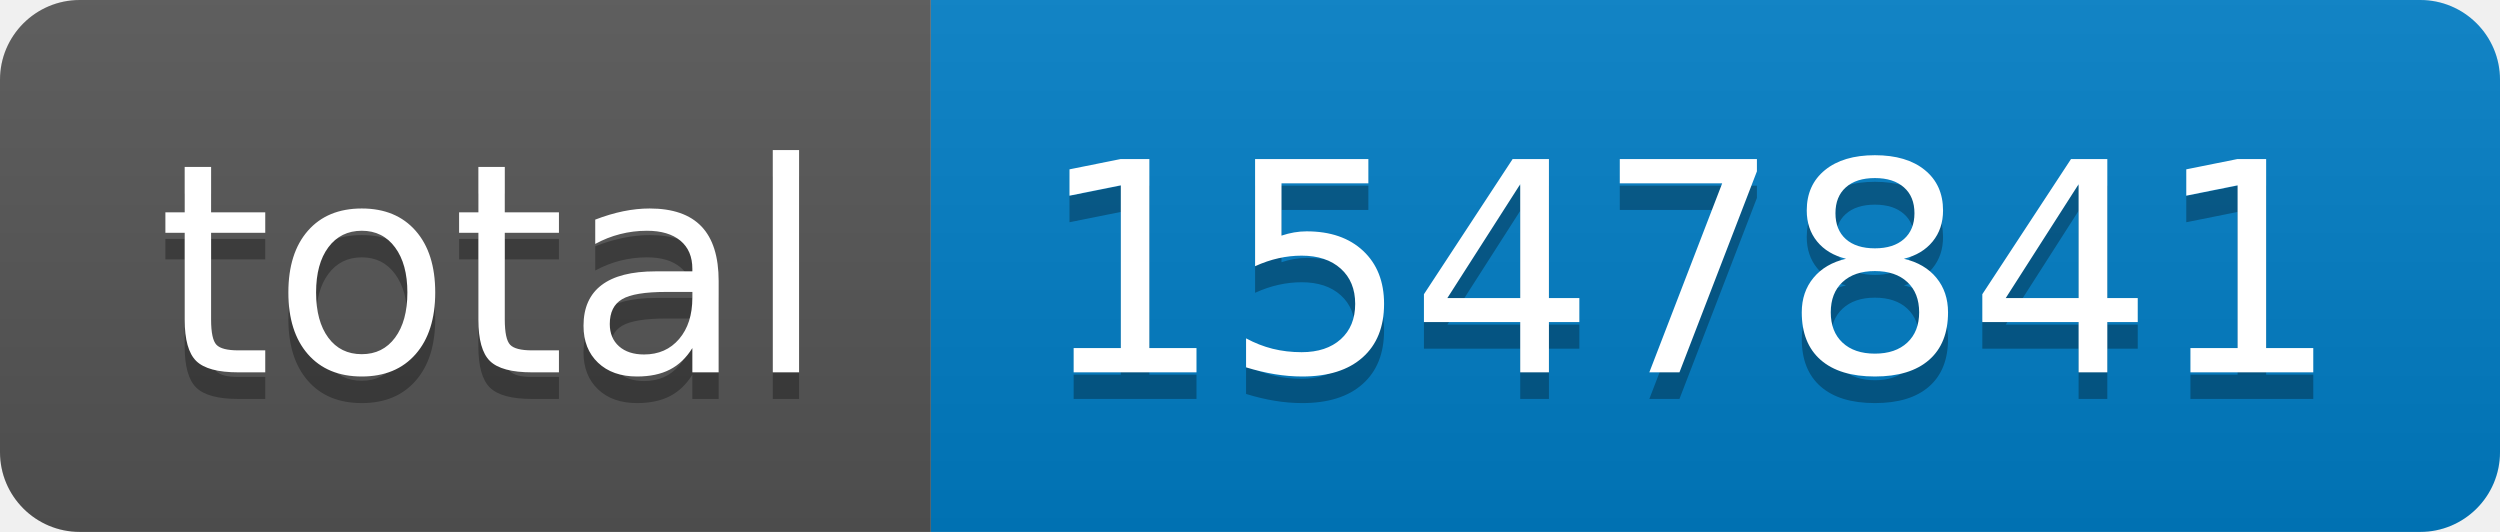
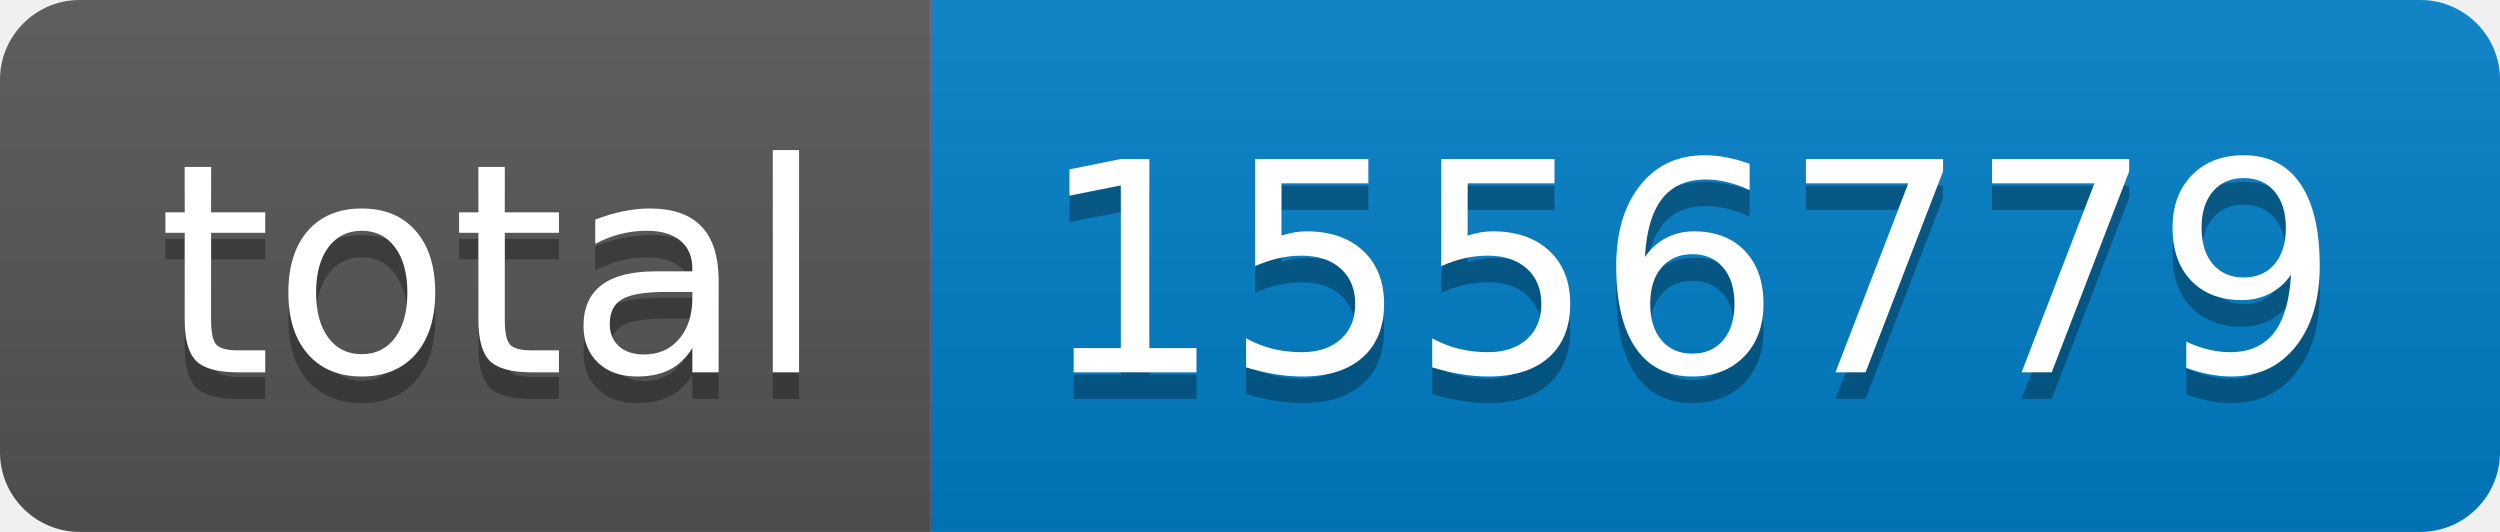
- <svg xmlns="http://www.w3.org/2000/svg" width="94" height="20" role="img" aria-label="total: 1547841">
+ <svg xmlns="http://www.w3.org/2000/svg" width="94" height="20" role="img" aria-label="total: 1556779">
  <linearGradient id="s" x2="0" y2="100%">
    <stop offset="0" stop-color="#bbb" stop-opacity=".1" />
    <stop offset="1" stop-opacity=".1" />
  </linearGradient>
  <clipPath id="r">
    <rect width="94" height="20" rx="3" fill="#fff" />
  </clipPath>
  <g clip-path="url(#r)">
    <rect width="35" height="20" fill="#555" />
    <rect x="35" width="59" height="20" fill="#007ec6" />
    <rect width="94" height="20" fill="url(#s)" />
  </g>
  <g fill="#fff" text-anchor="middle" font-family="Verdana,Geneva,DejaVu Sans,sans-serif" text-rendering="geometricPrecision" font-size="110">
    <text aria-hidden="true" x="185" y="150" fill="#010101" fill-opacity=".3" transform="scale(.1)" textLength="250">total</text>
    <text x="185" y="140" transform="scale(.1)" fill="#fff" textLength="250">total</text>
-     <text aria-hidden="true" x="635" y="150" fill="#010101" fill-opacity=".3" transform="scale(.1)" textLength="490">1547841</text>
-     <text x="635" y="140" transform="scale(.1)" fill="#fff" textLength="490">1547841</text>
+     <text aria-hidden="true" x="635" y="150" fill="#010101" fill-opacity=".3" transform="scale(.1)" textLength="490">1556779</text>
+     <text x="635" y="140" transform="scale(.1)" fill="#fff" textLength="490">1556779</text>
  </g>
</svg>
